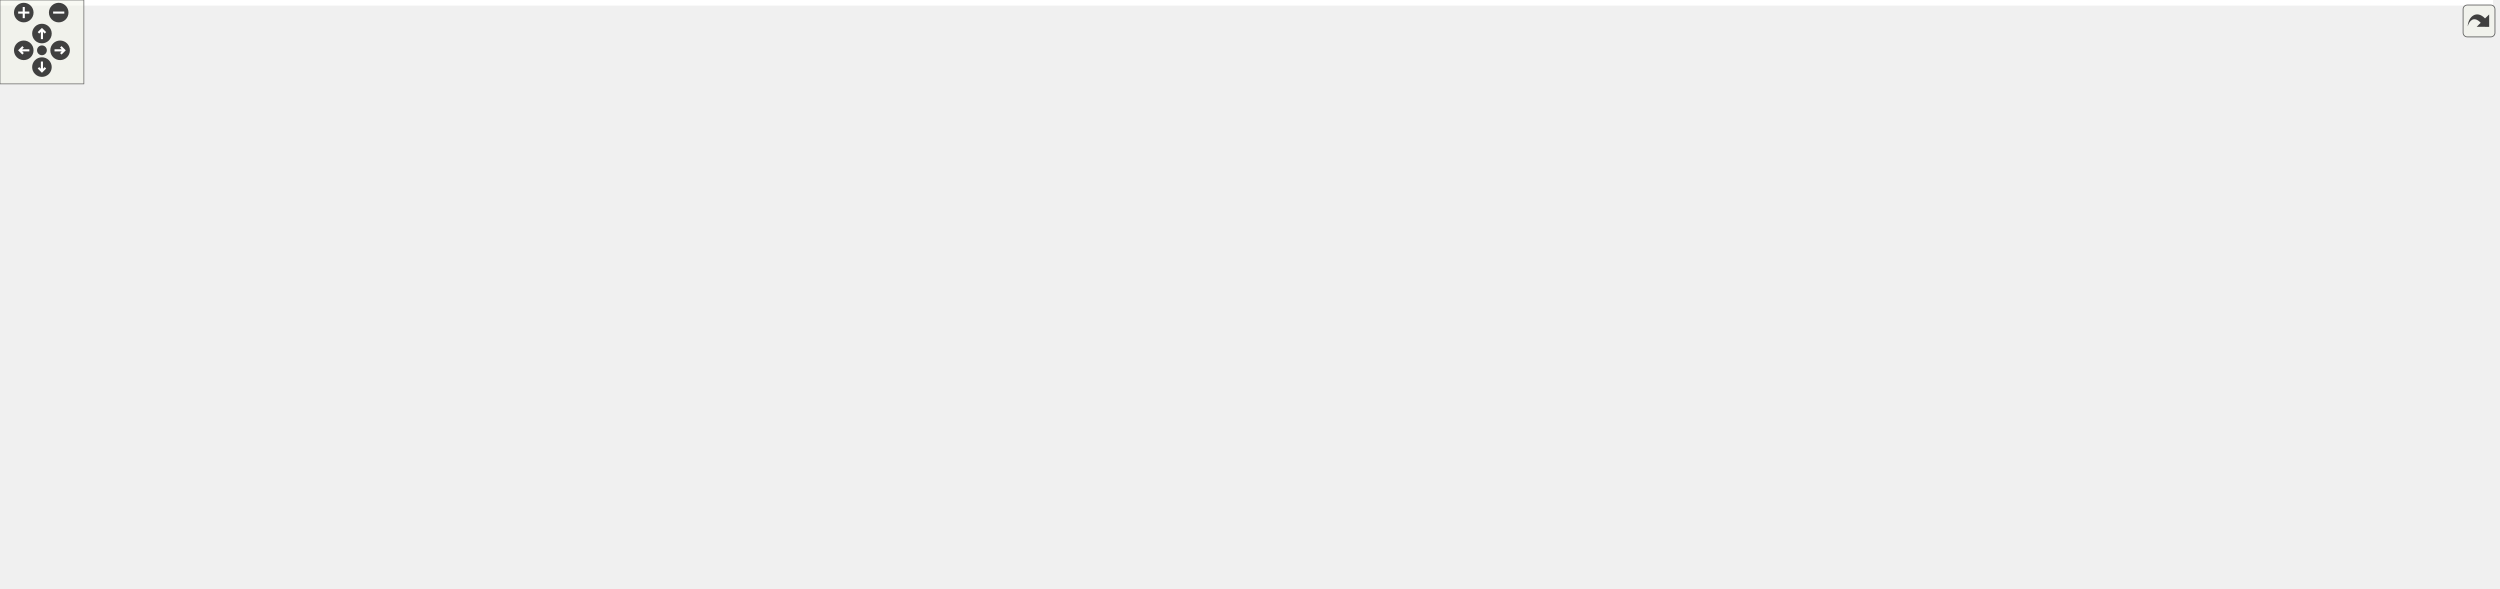
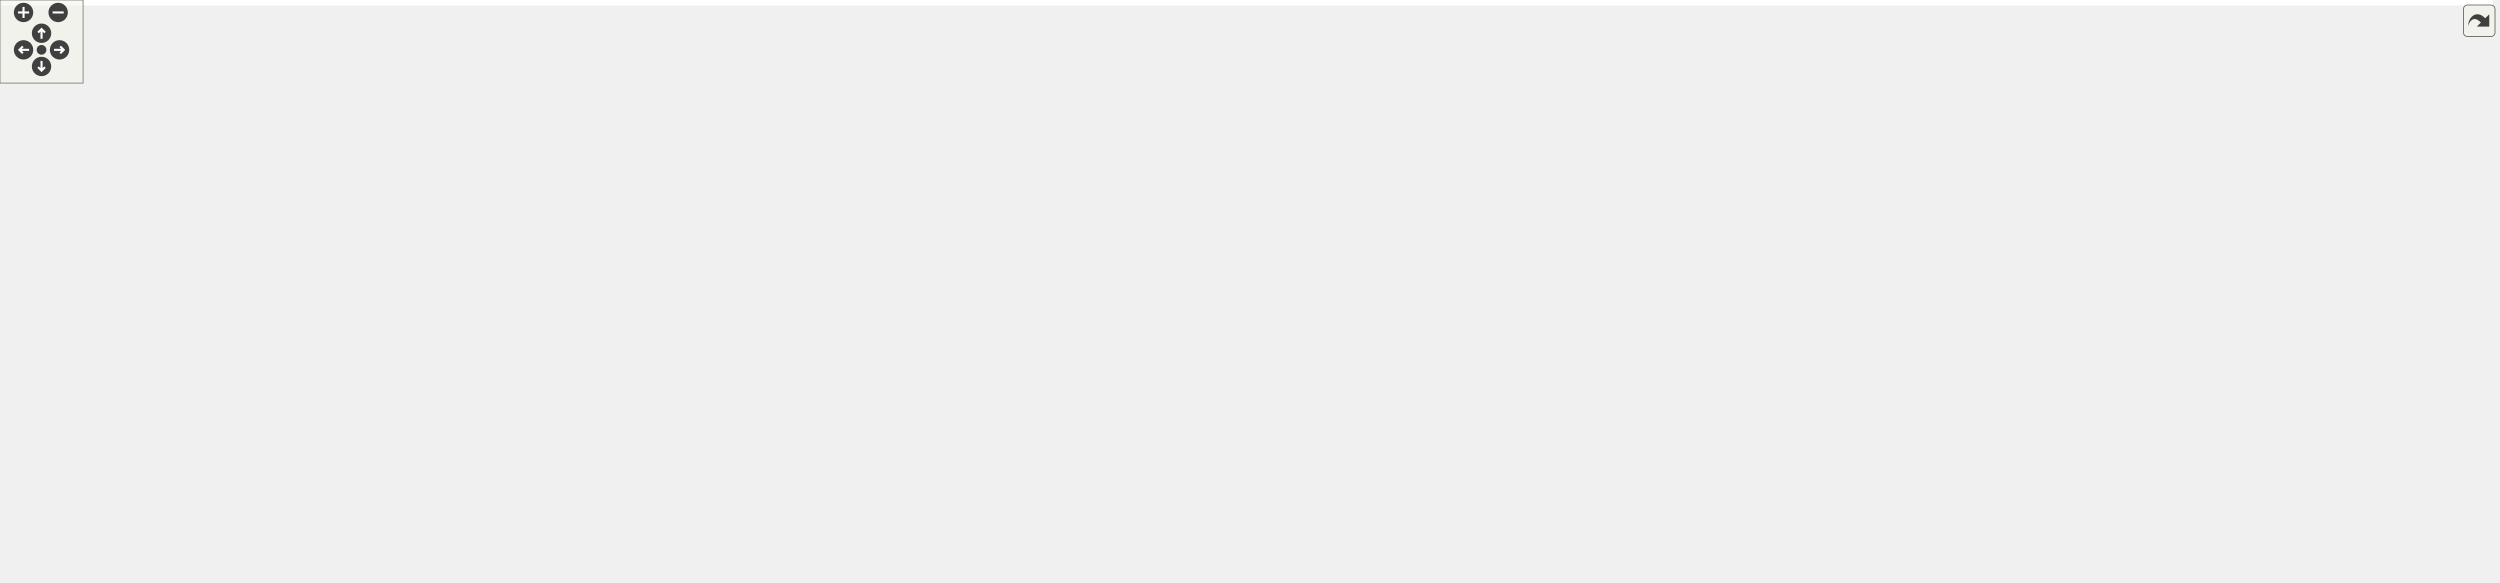
<svg xmlns="http://www.w3.org/2000/svg" xmlns:xlink="http://www.w3.org/1999/xlink" id="main" version="1.1" xml:space="preserve">
  <style type="text/css">
.edge:hover path { stroke: red; }
.edge:hover polygon { stroke: red; fill: red; }
</style>
  <defs>
    <circle id="rim" cx="0" cy="0" r="7" />
    <circle id="rim2" cx="0" cy="0" r="3.5" />
    <g id="zoomPlus">
      <use xlink:href="#rim" fill="#404040">
        <set attributeName="fill" to="#808080" begin="zoomplus.mouseover" end="zoomplus.mouseout" />
      </use>
      <path d="M-4,0h8M0,-4v8" fill="none" stroke="white" stroke-width="1.5" pointer-events="none" />
    </g>
    <g id="zoomMin">
      <use xlink:href="#rim" fill="#404040">
        <set attributeName="fill" to="#808080" begin="zoomminus.mouseover" end="zoomminus.mouseout" />
      </use>
      <path d="M-4,0h8" fill="none" stroke="white" stroke-width="1.5" pointer-events="none" />
    </g>
    <g id="dirArrow">
      <path fill="none" stroke="white" stroke-width="1.5" d="M0,-3.0v7 M-2.5,-0.5L0,-3.0L2.5,-0.5" />
    </g>
    <g id="resetDef">
      <use xlink:href="#rim2" fill="#404040">
        <set attributeName="fill" to="#808080" begin="reset.mouseover" end="reset.mouseout" />
      </use>
    </g>
  </defs>
  <svg id="graph" class="graph">
    <g id="viewport">
-       <polygon fill="white" stroke="transparent" points="-4,4 -4,-360 1783.5,-360 1783.5,4 -4,4" />
+       <polygon fill="white" stroke="transparent" points="-4,4 -4,-360 1800.5,-360 1800.5,4 -4,4" />
      <g id="node1" class="node">
        <g id="a_node1">
          <a xlink:title="This file declares the class EventIDs that contains unique IDs for many events wxMaxima needs.">
-             <polygon fill="#bfbfbf" stroke="black" points="848,-336.5 848,-355.5 934,-355.5 934,-336.5 848,-336.5" />
-             <text text-anchor="middle" x="891" y="-343.5" font-family="Helvetica,sans-Serif" font-size="10.00">src/EventIDs.h</text>
+             <polygon fill="#bfbfbf" stroke="black" points="700,-336.5 700,-355.5 786,-355.5 786,-336.5 700,-336.5" />
+             <text text-anchor="middle" x="743" y="-343.5" font-family="Helvetica,sans-Serif" font-size="10.00">src/EventIDs.h</text>
          </a>
        </g>
      </g>
      <g id="node2" class="node">
        <g id="a_node2">
          <a xlink:href="EventIDs_8cpp.html" target="_top" xlink:title="This file defines the class EventIDs that contains unique IDs for many events wxMaxima needs.">
            <polygon fill="white" stroke="black" points="0,-280.5 0,-299.5 98,-299.5 98,-280.5 0,-280.5" />
            <text text-anchor="middle" x="49" y="-287.5" font-family="Helvetica,sans-Serif" font-size="10.00">src/EventIDs.cpp</text>
          </a>
        </g>
      </g>
      <g id="edge1" class="edge">
-         <path fill="none" stroke="midnightblue" d="M837.75,-343.72C710.9,-340.28 380.96,-329.05 107,-300 104.06,-299.69 101.04,-299.33 98,-298.94" />
-         <polygon fill="midnightblue" stroke="midnightblue" points="837.87,-347.22 847.96,-343.99 838.06,-340.22 837.87,-347.22" />
+         <path fill="none" stroke="midnightblue" d="M689.57,-342.73C580.05,-337.73 322.25,-324.27 107,-300 104.06,-299.67 101.05,-299.3 98.01,-298.9" />
+         <polygon fill="midnightblue" stroke="midnightblue" points="689.55,-346.23 699.7,-343.18 689.87,-339.24 689.55,-346.23" />
      </g>
      <g id="node3" class="node">
        <g id="a_node3">
          <a xlink:href="DrawSidebar_8h.html" target="_top" xlink:title="This file declares the class StatSidebar, that provides some statistics buttons.">
-             <polygon fill="white" stroke="black" points="991.5,-280.5 991.5,-299.5 1140.5,-299.5 1140.5,-280.5 991.5,-280.5" />
-             <text text-anchor="middle" x="1066" y="-287.5" font-family="Helvetica,sans-Serif" font-size="10.00">src/sidebars/DrawSidebar.h</text>
+             <polygon fill="white" stroke="black" points="327.5,-280.5 327.5,-299.5 476.5,-299.5 476.5,-280.5 327.5,-280.5" />
+             <text text-anchor="middle" x="402" y="-287.5" font-family="Helvetica,sans-Serif" font-size="10.00">src/sidebars/DrawSidebar.h</text>
          </a>
        </g>
      </g>
      <g id="edge2" class="edge">
-         <path fill="none" stroke="midnightblue" d="M928.47,-333.44C961.47,-323.26 1008.76,-308.66 1038.4,-299.52" />
-         <polygon fill="midnightblue" stroke="midnightblue" points="927.25,-330.15 918.73,-336.44 929.32,-336.84 927.25,-330.15" />
+         <path fill="none" stroke="midnightblue" d="M689.57,-336.54C625.77,-326.44 519.71,-309.64 455.77,-299.51" />
+         <polygon fill="midnightblue" stroke="midnightblue" points="689.39,-340.05 699.81,-338.16 690.48,-333.14 689.39,-340.05" />
      </g>
      <g id="node5" class="node">
        <g id="a_node5">
          <a xlink:href="wxMaximaFrame_8h.html" target="_top" xlink:title="This file declares the class wxMaximaFrame.">
-             <polygon fill="white" stroke="black" points="893,-168.5 893,-187.5 1021,-187.5 1021,-168.5 893,-168.5" />
-             <text text-anchor="middle" x="957" y="-175.5" font-family="Helvetica,sans-Serif" font-size="10.00">src/wxMaximaFrame.h</text>
+             <polygon fill="white" stroke="black" points="409,-168.5 409,-187.5 537,-187.5 537,-168.5 409,-168.5" />
+             <text text-anchor="middle" x="473" y="-175.5" font-family="Helvetica,sans-Serif" font-size="10.00">src/wxMaximaFrame.h</text>
          </a>
        </g>
      </g>
      <g id="edge47" class="edge">
-         <path fill="none" stroke="midnightblue" d="M944.32,-343.23C1012,-339.78 1123.22,-329.63 1150,-300 1172.68,-274.91 1175.09,-250.45 1154,-224 1137.51,-203.32 1072.13,-191.39 1021.16,-185.08" />
-         <polygon fill="midnightblue" stroke="midnightblue" points="944.08,-339.74 934.26,-343.71 944.41,-346.73 944.08,-339.74" />
+         <path fill="none" stroke="midnightblue" d="M739.6,-326.31C733.68,-299.36 718.82,-249.97 686,-224 663.25,-206 591.2,-193.41 537.16,-186.21" />
+         <polygon fill="midnightblue" stroke="midnightblue" points="736.22,-327.24 741.62,-336.35 743.08,-325.86 736.22,-327.24" />
      </g>
      <g id="node16" class="node">
        <g id="a_node16">
+           <a xlink:href="GreekSidebar_8h.html" target="_top" xlink:title="This file declares the class wxMaximaFrame.">
+             <polygon fill="white" stroke="black" points="667,-168.5 667,-187.5 819,-187.5 819,-168.5 667,-168.5" />
+             <text text-anchor="middle" x="743" y="-175.5" font-family="Helvetica,sans-Serif" font-size="10.00">src/sidebars/GreekSidebar.h</text>
+           </a>
+         </g>
+       </g>
+       <g id="edge20" class="edge">
+         <path fill="none" stroke="midnightblue" d="M743,-325.93C743,-289.92 743,-213.23 743,-187.57" />
+         <polygon fill="midnightblue" stroke="midnightblue" points="739.5,-326.08 743,-336.08 746.5,-326.08 739.5,-326.08" />
+       </g>
+       <g id="node17" class="node">
+         <g id="a_node17">
          <a xlink:href="FormatSidebar_8h.html" target="_top" xlink:title="This file declares the class StatSidebar, that provides some statistics buttons.">
-             <polygon fill="white" stroke="black" points="282,-280.5 282,-299.5 440,-299.5 440,-280.5 282,-280.5" />
-             <text text-anchor="middle" x="361" y="-287.5" font-family="Helvetica,sans-Serif" font-size="10.00">src/sidebars/FormatSidebar.h</text>
-           </a>
-         </g>
-       </g>
-       <g id="edge20" class="edge">
-         <path fill="none" stroke="midnightblue" d="M837.76,-339.59C754.72,-331.14 589.33,-314.32 449,-300 446.1,-299.7 443.14,-299.4 440.15,-299.1" />
-         <polygon fill="midnightblue" stroke="midnightblue" points="837.41,-343.07 847.71,-340.6 838.12,-336.11 837.41,-343.07" />
-       </g>
-       <g id="node18" class="node">
-         <g id="a_node18">
-           <a xlink:href="GreekSidebar_8h.html" target="_top" xlink:title="This file declares the class wxMaximaFrame.">
-             <polygon fill="white" stroke="black" points="658,-168.5 658,-187.5 810,-187.5 810,-168.5 658,-168.5" />
-             <text text-anchor="middle" x="734" y="-175.5" font-family="Helvetica,sans-Serif" font-size="10.00">src/sidebars/GreekSidebar.h</text>
+             <polygon fill="white" stroke="black" points="771,-280.5 771,-299.5 929,-299.5 929,-280.5 771,-280.5" />
+             <text text-anchor="middle" x="850" y="-287.5" font-family="Helvetica,sans-Serif" font-size="10.00">src/sidebars/FormatSidebar.h</text>
          </a>
        </g>
      </g>
      <g id="edge23" class="edge">
-         <path fill="none" stroke="midnightblue" d="M837.44,-342.77C773.58,-338.85 672.48,-328.25 649,-300 615.85,-260.12 687.94,-207.84 719.82,-187.56" />
-         <polygon fill="midnightblue" stroke="midnightblue" points="837.56,-346.28 847.74,-343.36 837.96,-339.29 837.56,-346.28" />
+         <path fill="none" stroke="midnightblue" d="M769.3,-331.73C789.11,-321.73 815.71,-308.31 832.85,-299.65" />
+         <polygon fill="midnightblue" stroke="midnightblue" points="767.54,-328.69 760.19,-336.32 770.7,-334.94 767.54,-328.69" />
      </g>
      <g id="node19" class="node">
        <g id="a_node19">
          <a xlink:href="History_8cpp.html" target="_top" xlink:title="This file defines the class History.">
-             <polygon fill="white" stroke="black" points="658,-280.5 658,-299.5 790,-299.5 790,-280.5 658,-280.5" />
-             <text text-anchor="middle" x="724" y="-287.5" font-family="Helvetica,sans-Serif" font-size="10.00">src/sidebars/History.cpp</text>
+             <polygon fill="white" stroke="black" points="1275,-280.5 1275,-299.5 1407,-299.5 1407,-280.5 1275,-280.5" />
+             <text text-anchor="middle" x="1341" y="-287.5" font-family="Helvetica,sans-Serif" font-size="10.00">src/sidebars/History.cpp</text>
          </a>
        </g>
      </g>
      <g id="edge26" class="edge">
-         <path fill="none" stroke="midnightblue" d="M854.83,-333.3C823.36,-323.13 778.51,-308.62 750.34,-299.52" />
-         <polygon fill="midnightblue" stroke="midnightblue" points="853.95,-336.7 864.54,-336.44 856.1,-330.04 853.95,-336.7" />
+         <path fill="none" stroke="midnightblue" d="M796.27,-341.01C890.91,-333.79 1094.52,-317.66 1266,-300 1268.87,-299.7 1271.8,-299.39 1274.76,-299.07" />
+         <polygon fill="midnightblue" stroke="midnightblue" points="795.8,-337.54 786.1,-341.78 796.33,-344.52 795.8,-337.54" />
      </g>
      <g id="node20" class="node">
        <g id="a_node20">
          <a xlink:href="MathSidebar_8h.html" target="_top" xlink:title="This file declares the class wxMaximaFrame.">
-             <polygon fill="white" stroke="black" points="116,-280.5 116,-299.5 264,-299.5 264,-280.5 116,-280.5" />
-             <text text-anchor="middle" x="190" y="-287.5" font-family="Helvetica,sans-Serif" font-size="10.00">src/sidebars/MathSidebar.h</text>
+             <polygon fill="white" stroke="black" points="947,-280.5 947,-299.5 1095,-299.5 1095,-280.5 947,-280.5" />
+             <text text-anchor="middle" x="1021" y="-287.5" font-family="Helvetica,sans-Serif" font-size="10.00">src/sidebars/MathSidebar.h</text>
          </a>
        </g>
      </g>
      <g id="edge27" class="edge">
-         <path fill="none" stroke="midnightblue" d="M837.65,-341.75C730.53,-335.09 481.66,-318.9 273,-300 270.11,-299.74 267.17,-299.46 264.2,-299.18" />
-         <polygon fill="midnightblue" stroke="midnightblue" points="837.68,-345.26 847.88,-342.39 838.11,-338.27 837.68,-345.26" />
+         <path fill="none" stroke="midnightblue" d="M796.24,-334.66C848.67,-324.47 927.81,-309.1 976.85,-299.58" />
+         <polygon fill="midnightblue" stroke="midnightblue" points="795.28,-331.28 786.13,-336.62 796.62,-338.15 795.28,-331.28" />
      </g>
      <g id="node22" class="node">
        <g id="a_node22">
-           <a xlink:href="StatSidebar_8h.html" target="_top" xlink:title="This file declares the class StatSidebar, that provides some statistics buttons.">
-             <polygon fill="white" stroke="black" points="458.5,-280.5 458.5,-299.5 601.5,-299.5 601.5,-280.5 458.5,-280.5" />
-             <text text-anchor="middle" x="530" y="-287.5" font-family="Helvetica,sans-Serif" font-size="10.00">src/sidebars/StatSidebar.h</text>
+           <a xlink:href="SymbolsSidebar_8h.html" target="_top" xlink:title="This file declares the class wxMaximaFrame.">
+             <polygon fill="white" stroke="black" points="506.5,-280.5 506.5,-299.5 671.5,-299.5 671.5,-280.5 506.5,-280.5" />
+             <text text-anchor="middle" x="589" y="-287.5" font-family="Helvetica,sans-Serif" font-size="10.00">src/sidebars/SymbolsSidebar.h</text>
          </a>
        </g>
      </g>
      <g id="edge30" class="edge">
-         <path fill="none" stroke="midnightblue" d="M837.87,-337.05C770.75,-327.01 655.73,-309.81 586.89,-299.51" />
-         <polygon fill="midnightblue" stroke="midnightblue" points="837.41,-340.52 847.81,-338.54 838.44,-333.6 837.41,-340.52" />
+         <path fill="none" stroke="midnightblue" d="M708.89,-333.04C679.91,-322.88 639.04,-308.55 613.29,-299.52" />
+         <polygon fill="midnightblue" stroke="midnightblue" points="708,-336.44 718.6,-336.44 710.32,-329.83 708,-336.44" />
      </g>
      <g id="node24" class="node">
        <g id="a_node24">
-           <a xlink:href="SymbolsSidebar_8h.html" target="_top" xlink:title="This file declares the class wxMaximaFrame.">
-             <polygon fill="white" stroke="black" points="808.5,-280.5 808.5,-299.5 973.5,-299.5 973.5,-280.5 808.5,-280.5" />
-             <text text-anchor="middle" x="891" y="-287.5" font-family="Helvetica,sans-Serif" font-size="10.00">src/sidebars/SymbolsSidebar.h</text>
+           <a xlink:href="StatSidebar_8h.html" target="_top" xlink:title="This file declares the class StatSidebar, that provides some statistics buttons.">
+             <polygon fill="white" stroke="black" points="1113.5,-280.5 1113.5,-299.5 1256.5,-299.5 1256.5,-280.5 1113.5,-280.5" />
+             <text text-anchor="middle" x="1185" y="-287.5" font-family="Helvetica,sans-Serif" font-size="10.00">src/sidebars/StatSidebar.h</text>
          </a>
        </g>
      </g>
      <g id="edge33" class="edge">
-         <path fill="none" stroke="midnightblue" d="M891,-325.8C891,-316.91 891,-306.78 891,-299.75" />
-         <polygon fill="midnightblue" stroke="midnightblue" points="887.5,-326.08 891,-336.08 894.5,-326.08 887.5,-326.08" />
+         <path fill="none" stroke="midnightblue" d="M796.51,-338.46C876.4,-328.7 1026.9,-310.32 1115.3,-299.52" />
+         <polygon fill="midnightblue" stroke="midnightblue" points="795.69,-335.04 786.19,-339.72 796.54,-341.99 795.69,-335.04" />
      </g>
      <g id="node26" class="node">
        <g id="a_node26">
-           <a xlink:href="TableOfContents_8cpp.html" target="_top" xlink:title="This file defines the class Structure.">
-             <polygon fill="white" stroke="black" points="1196.5,-280.5 1196.5,-299.5 1375.5,-299.5 1375.5,-280.5 1196.5,-280.5" />
-             <text text-anchor="middle" x="1286" y="-287.5" font-family="Helvetica,sans-Serif" font-size="10.00">src/sidebars/TableOfContents.cpp</text>
+           <a xlink:href="UnicodeSidebar_8cpp.html" target="_top" xlink:title="This file defines the class UnicodeSidebar.">
+             <polygon fill="white" stroke="black" points="1425,-280.5 1425,-299.5 1599,-299.5 1599,-280.5 1425,-280.5" />
+             <text text-anchor="middle" x="1512" y="-287.5" font-family="Helvetica,sans-Serif" font-size="10.00">src/sidebars/UnicodeSidebar.cpp</text>
          </a>
        </g>
      </g>
      <g id="edge36" class="edge">
-         <path fill="none" stroke="midnightblue" d="M944.31,-337.71C1016.89,-327.79 1146.58,-310.06 1223.61,-299.53" />
-         <polygon fill="midnightblue" stroke="midnightblue" points="943.46,-334.3 934.02,-339.12 944.41,-341.23 943.46,-334.3" />
+         <path fill="none" stroke="midnightblue" d="M796.53,-341.91C910.53,-335.22 1185.65,-318.5 1416,-300 1418.92,-299.77 1421.89,-299.52 1424.89,-299.27" />
+         <polygon fill="midnightblue" stroke="midnightblue" points="796.11,-338.43 786.33,-342.5 796.52,-345.41 796.11,-338.43" />
      </g>
      <g id="node27" class="node">
        <g id="a_node27">
-           <a xlink:href="UnicodeSidebar_8cpp.html" target="_top" xlink:title="This file defines the class UnicodeSidebar.">
-             <polygon fill="white" stroke="black" points="1394,-280.5 1394,-299.5 1568,-299.5 1568,-280.5 1394,-280.5" />
-             <text text-anchor="middle" x="1481" y="-287.5" font-family="Helvetica,sans-Serif" font-size="10.00">src/sidebars/UnicodeSidebar.cpp</text>
+           <a xlink:href="TableOfContents_8cpp.html" target="_top" xlink:title="This file defines the class Structure.">
+             <polygon fill="white" stroke="black" points="1617.5,-280.5 1617.5,-299.5 1796.5,-299.5 1796.5,-280.5 1617.5,-280.5" />
+             <text text-anchor="middle" x="1707" y="-287.5" font-family="Helvetica,sans-Serif" font-size="10.00">src/sidebars/TableOfContents.cpp</text>
          </a>
        </g>
      </g>
      <g id="edge37" class="edge">
-         <path fill="none" stroke="midnightblue" d="M944.31,-340.19C1034.88,-332.01 1224.61,-314.82 1385,-300 1387.92,-299.73 1390.88,-299.46 1393.88,-299.18" />
-         <polygon fill="midnightblue" stroke="midnightblue" points="943.93,-336.71 934.29,-341.1 944.56,-343.68 943.93,-336.71" />
+         <path fill="none" stroke="midnightblue" d="M796.36,-342.94C932,-337.56 1301.01,-321.93 1608,-300 1611.1,-299.78 1614.25,-299.54 1617.43,-299.3" />
+         <polygon fill="midnightblue" stroke="midnightblue" points="796.09,-339.45 786.24,-343.34 796.37,-346.45 796.09,-339.45" />
      </g>
      <g id="node28" class="node">
        <g id="a_node28">
          <a xlink:href="VariablesPane_8h.html" target="_top" xlink:title="The file that contains the &quot;variables&quot; sidepane.">
-             <polygon fill="white" stroke="black" points="1624.5,-280.5 1624.5,-299.5 1779.5,-299.5 1779.5,-280.5 1624.5,-280.5" />
-             <text text-anchor="middle" x="1702" y="-287.5" font-family="Helvetica,sans-Serif" font-size="10.00">src/sidebars/VariablesPane.h</text>
+             <polygon fill="white" stroke="black" points="116.5,-280.5 116.5,-299.5 271.5,-299.5 271.5,-280.5 116.5,-280.5" />
+             <text text-anchor="middle" x="194" y="-287.5" font-family="Helvetica,sans-Serif" font-size="10.00">src/sidebars/VariablesPane.h</text>
          </a>
        </g>
      </g>
      <g id="edge38" class="edge">
-         <path fill="none" stroke="midnightblue" d="M944.74,-342.28C1064.35,-336.09 1361.61,-319.92 1610,-300 1614.64,-299.63 1619.41,-299.22 1624.22,-298.8" />
-         <polygon fill="midnightblue" stroke="midnightblue" points="944.2,-338.8 934.4,-342.81 944.56,-345.79 944.2,-338.8" />
+         <path fill="none" stroke="midnightblue" d="M689.72,-339.76C592.31,-330.18 385.1,-309.8 271.87,-298.66" />
+         <polygon fill="midnightblue" stroke="midnightblue" points="689.63,-343.27 699.92,-340.76 690.31,-336.3 689.63,-343.27" />
      </g>
      <g id="node29" class="node">
        <g id="a_node29">
          <a xlink:href="Worksheet_8h.html" target="_top" xlink:title="This file defines the class Worksheet.">
-             <polygon fill="white" stroke="black" points="1363.5,-224.5 1363.5,-243.5 1458.5,-243.5 1458.5,-224.5 1363.5,-224.5" />
-             <text text-anchor="middle" x="1411" y="-231.5" font-family="Helvetica,sans-Serif" font-size="10.00">src/Worksheet.h</text>
+             <polygon fill="white" stroke="black" points="133.5,-224.5 133.5,-243.5 228.5,-243.5 228.5,-224.5 133.5,-224.5" />
+             <text text-anchor="middle" x="181" y="-231.5" font-family="Helvetica,sans-Serif" font-size="10.00">src/Worksheet.h</text>
          </a>
        </g>
      </g>
      <g id="edge46" class="edge">
-         <path fill="none" stroke="midnightblue" d="M944.42,-345.59C1098.27,-346.72 1534.08,-345.83 1577,-300 1614.61,-259.85 1519.96,-244.12 1458.59,-238.25" />
-         <polygon fill="midnightblue" stroke="midnightblue" points="944.3,-342.09 934.27,-345.51 944.25,-349.09 944.3,-342.09" />
+         <path fill="none" stroke="midnightblue" d="M689.66,-345.74C607.87,-345.46 447.35,-339.3 318,-300 299.74,-294.45 297.14,-288.4 280,-280 252.87,-266.71 220.98,-252.45 200.88,-243.63" />
+         <polygon fill="midnightblue" stroke="midnightblue" points="689.71,-349.24 699.72,-345.74 689.72,-342.24 689.71,-349.24" />
      </g>
      <g id="node4" class="node">
        <g id="a_node4">
          <a xlink:href="DrawSidebar_8cpp.html" target="_top" xlink:title="This file defines the class StatSidebar.">
-             <polygon fill="white" stroke="black" points="985,-224.5 985,-243.5 1145,-243.5 1145,-224.5 985,-224.5" />
-             <text text-anchor="middle" x="1065" y="-231.5" font-family="Helvetica,sans-Serif" font-size="10.00">src/sidebars/DrawSidebar.cpp</text>
+             <polygon fill="white" stroke="black" points="285,-224.5 285,-243.5 445,-243.5 445,-224.5 285,-224.5" />
+             <text text-anchor="middle" x="365" y="-231.5" font-family="Helvetica,sans-Serif" font-size="10.00">src/sidebars/DrawSidebar.cpp</text>
          </a>
        </g>
      </g>
      <g id="edge3" class="edge">
-         <path fill="none" stroke="midnightblue" d="M1065.64,-269.8C1065.48,-260.91 1065.29,-250.78 1065.16,-243.75" />
-         <polygon fill="midnightblue" stroke="midnightblue" points="1062.15,-270.15 1065.83,-280.08 1069.15,-270.02 1062.15,-270.15" />
+         <path fill="none" stroke="midnightblue" d="M390.05,-271.57C383.69,-262.27 376.13,-251.25 371,-243.75" />
+         <polygon fill="midnightblue" stroke="midnightblue" points="387.35,-273.81 395.89,-280.08 393.13,-269.86 387.35,-273.81" />
      </g>
      <g id="edge4" class="edge">
-         <path fill="none" stroke="midnightblue" d="M1025.39,-276.92C1007.98,-269.86 988.75,-259.27 976,-244 962.13,-227.4 958.38,-201.08 957.37,-187.59" />
-         <polygon fill="midnightblue" stroke="midnightblue" points="1024.23,-280.22 1034.82,-280.48 1026.7,-273.67 1024.23,-280.22" />
+         <path fill="none" stroke="midnightblue" d="M337.23,-278.28C295.96,-268.59 254.05,-251.53 276,-224 292.49,-203.32 357.87,-191.39 408.84,-185.08" />
+         <polygon fill="midnightblue" stroke="midnightblue" points="336.58,-281.72 347.1,-280.47 338.1,-274.89 336.58,-281.72" />
      </g>
      <g id="node6" class="node">
        <g id="a_node6">
          <a xlink:href="AutocompletePopup_8cpp.html" target="_top" xlink:title="This file defines the class AutocompletePopup.">
-             <polygon fill="white" stroke="black" points="1095,-112.5 1095,-131.5 1247,-131.5 1247,-112.5 1095,-112.5" />
-             <text text-anchor="middle" x="1171" y="-119.5" font-family="Helvetica,sans-Serif" font-size="10.00">src/AutocompletePopup.cpp</text>
+             <polygon fill="white" stroke="black" points="289,-112.5 289,-131.5 441,-131.5 441,-112.5 289,-112.5" />
+             <text text-anchor="middle" x="365" y="-119.5" font-family="Helvetica,sans-Serif" font-size="10.00">src/AutocompletePopup.cpp</text>
          </a>
        </g>
      </g>
      <g id="edge5" class="edge">
-         <path fill="none" stroke="midnightblue" d="M1000.76,-165.96C1041.17,-155.76 1100.37,-140.82 1137.25,-131.52" />
-         <polygon fill="midnightblue" stroke="midnightblue" points="999.75,-162.6 990.91,-168.44 1001.46,-169.39 999.75,-162.6" />
+         <path fill="none" stroke="midnightblue" d="M446.45,-163.73C426.45,-153.73 399.61,-140.31 382.31,-131.65" />
+         <polygon fill="midnightblue" stroke="midnightblue" points="445.14,-166.98 455.65,-168.32 448.27,-160.72 445.14,-166.98" />
      </g>
      <g id="node7" class="node">
        <g id="a_node7">
          <a xlink:href="EditorCell_8cpp.html" target="_top" xlink:title="This file defines the class EditorCell.">
-             <polygon fill="white" stroke="black" points="848.5,-56.5 848.5,-75.5 975.5,-75.5 975.5,-56.5 848.5,-56.5" />
-             <text text-anchor="middle" x="912" y="-63.5" font-family="Helvetica,sans-Serif" font-size="10.00">src/cells/EditorCell.cpp</text>
+             <polygon fill="white" stroke="black" points="367.5,-56.5 367.5,-75.5 494.5,-75.5 494.5,-56.5 367.5,-56.5" />
+             <text text-anchor="middle" x="431" y="-63.5" font-family="Helvetica,sans-Serif" font-size="10.00">src/cells/EditorCell.cpp</text>
          </a>
        </g>
      </g>
      <g id="edge6" class="edge">
-         <path fill="none" stroke="midnightblue" d="M948.8,-159.11C945.1,-150.9 940.73,-141 937,-132 928.76,-112.12 919.89,-88.46 915.25,-75.89" />
-         <polygon fill="midnightblue" stroke="midnightblue" points="945.71,-160.77 953.03,-168.43 952.08,-157.88 945.71,-160.77" />
+         <path fill="none" stroke="midnightblue" d="M466.75,-158.42C462.28,-145.36 456.02,-127.52 450,-112 445.03,-99.19 438.74,-84.57 434.8,-75.56" />
+         <polygon fill="midnightblue" stroke="midnightblue" points="463.51,-159.76 470.04,-168.11 470.14,-157.51 463.51,-159.76" />
      </g>
      <g id="node8" class="node">
        <g id="a_node8">
          <a xlink:href="main_8h.html" target="_top" xlink:title="This file declares the class wxMaxima that contains most of the program's logic.">
-             <polygon fill="white" stroke="black" points="994,-56.5 994,-75.5 1062,-75.5 1062,-56.5 994,-56.5" />
-             <text text-anchor="middle" x="1028" y="-63.5" font-family="Helvetica,sans-Serif" font-size="10.00">src/main.h</text>
+             <polygon fill="white" stroke="black" points="589,-56.5 589,-75.5 657,-75.5 657,-56.5 589,-56.5" />
+             <text text-anchor="middle" x="623" y="-63.5" font-family="Helvetica,sans-Serif" font-size="10.00">src/main.h</text>
          </a>
        </g>
      </g>
      <g id="edge7" class="edge">
-         <path fill="none" stroke="midnightblue" d="M957.69,-158.14C958.96,-144.44 962.32,-125.93 971,-112 981,-95.95 998.85,-83.26 1011.92,-75.5" />
-         <polygon fill="midnightblue" stroke="midnightblue" points="954.19,-158.11 957.05,-168.32 961.17,-158.56 954.19,-158.11" />
+         <path fill="none" stroke="midnightblue" d="M544.29,-165.68C565.94,-159.07 588.16,-148.59 604,-132 618.94,-116.35 622.22,-89.62 622.88,-75.82" />
+         <polygon fill="midnightblue" stroke="midnightblue" points="543.08,-162.38 534.4,-168.46 544.98,-169.12 543.08,-162.38" />
      </g>
      <g id="node12" class="node">
        <g id="a_node12">
          <a xlink:href="GreekSidebar_8cpp.html" target="_top" xlink:title="This file defines the class GreekSidebar.">
-             <polygon fill="white" stroke="black" points="720,-112.5 720,-131.5 884,-131.5 884,-112.5 720,-112.5" />
-             <text text-anchor="middle" x="802" y="-119.5" font-family="Helvetica,sans-Serif" font-size="10.00">src/sidebars/GreekSidebar.cpp</text>
+             <polygon fill="white" stroke="black" points="656,-112.5 656,-131.5 820,-131.5 820,-112.5 656,-112.5" />
+             <text text-anchor="middle" x="738" y="-119.5" font-family="Helvetica,sans-Serif" font-size="10.00">src/sidebars/GreekSidebar.cpp</text>
          </a>
        </g>
      </g>
      <g id="edge11" class="edge">
-         <path fill="none" stroke="midnightblue" d="M922.67,-165.04C893.5,-154.88 852.36,-140.55 826.45,-131.52" />
-         <polygon fill="midnightblue" stroke="midnightblue" points="921.84,-168.46 932.44,-168.44 924.15,-161.85 921.84,-168.46" />
+         <path fill="none" stroke="midnightblue" d="M524.97,-166.41C575.05,-156.2 649.86,-140.96 696.21,-131.52" />
+         <polygon fill="midnightblue" stroke="midnightblue" points="524.09,-163.02 514.99,-168.44 525.49,-169.88 524.09,-163.02" />
      </g>
      <g id="node13" class="node">
        <g id="a_node13">
          <a xlink:href="wxMaxima_8h.html" target="_top" xlink:title="This file declares the class wxMaxima that contains most of the program's logic.">
-             <polygon fill="white" stroke="black" points="979.5,-112.5 979.5,-131.5 1076.5,-131.5 1076.5,-112.5 979.5,-112.5" />
-             <text text-anchor="middle" x="1028" y="-119.5" font-family="Helvetica,sans-Serif" font-size="10.00">src/wxMaxima.h</text>
+             <polygon fill="white" stroke="black" points="497.5,-112.5 497.5,-131.5 594.5,-131.5 594.5,-112.5 497.5,-112.5" />
+             <text text-anchor="middle" x="546" y="-119.5" font-family="Helvetica,sans-Serif" font-size="10.00">src/wxMaxima.h</text>
          </a>
        </g>
      </g>
      <g id="edge12" class="edge">
-         <path fill="none" stroke="midnightblue" d="M976.59,-162.1C989.37,-152.38 1005.61,-140.03 1016.39,-131.83" />
-         <polygon fill="midnightblue" stroke="midnightblue" points="974.25,-159.48 968.41,-168.32 978.49,-165.06 974.25,-159.48" />
+         <path fill="none" stroke="midnightblue" d="M493.14,-162.1C506.28,-152.38 522.98,-140.03 534.06,-131.83" />
+         <polygon fill="midnightblue" stroke="midnightblue" points="490.69,-159.56 484.73,-168.32 494.85,-165.19 490.69,-159.56" />
      </g>
      <g id="node14" class="node">
        <g id="a_node14">
          <a xlink:href="Worksheet_8cpp.html" target="_top" xlink:title="This file defines the class Worksheet.">
-             <polygon fill="white" stroke="black" points="1156,-56.5 1156,-75.5 1262,-75.5 1262,-56.5 1156,-56.5" />
-             <text text-anchor="middle" x="1209" y="-63.5" font-family="Helvetica,sans-Serif" font-size="10.00">src/Worksheet.cpp</text>
+             <polygon fill="white" stroke="black" points="243,-56.5 243,-75.5 349,-75.5 349,-56.5 243,-56.5" />
+             <text text-anchor="middle" x="296" y="-63.5" font-family="Helvetica,sans-Serif" font-size="10.00">src/Worksheet.cpp</text>
          </a>
        </g>
      </g>
      <g id="edge18" class="edge">
-         <path fill="none" stroke="midnightblue" d="M1031.62,-176.46C1110.57,-174.12 1227.61,-164.98 1256,-132 1272.44,-112.9 1242.14,-88.31 1222.97,-75.55" />
-         <polygon fill="midnightblue" stroke="midnightblue" points="1031.13,-172.97 1021.23,-176.74 1031.32,-179.97 1031.13,-172.97" />
+         <path fill="none" stroke="midnightblue" d="M398.81,-169.21C350.95,-162.48 294.93,-150.81 280,-132 266.71,-115.25 280.79,-89 289.76,-75.56" />
+         <polygon fill="midnightblue" stroke="midnightblue" points="398.51,-172.7 408.89,-170.57 399.45,-165.77 398.51,-172.7" />
      </g>
      <g id="node15" class="node">
        <g id="a_node15">
          <a xlink:href="wxMaximaFrame_8cpp.html" target="_top" xlink:title="This file defines the class wxMaximaFrame.">
-             <polygon fill="white" stroke="black" points="560.5,-112.5 560.5,-131.5 699.5,-131.5 699.5,-112.5 560.5,-112.5" />
-             <text text-anchor="middle" x="630" y="-119.5" font-family="Helvetica,sans-Serif" font-size="10.00">src/wxMaximaFrame.cpp</text>
+             <polygon fill="white" stroke="black" points="897.5,-112.5 897.5,-131.5 1036.5,-131.5 1036.5,-112.5 897.5,-112.5" />
+             <text text-anchor="middle" x="967" y="-119.5" font-family="Helvetica,sans-Serif" font-size="10.00">src/wxMaximaFrame.cpp</text>
          </a>
        </g>
      </g>
      <g id="edge19" class="edge">
-         <path fill="none" stroke="midnightblue" d="M895.18,-166.79C833.39,-156.59 739.47,-141.08 681.57,-131.52" />
-         <polygon fill="midnightblue" stroke="midnightblue" points="894.75,-170.27 905.19,-168.44 895.89,-163.36 894.75,-170.27" />
+         <path fill="none" stroke="midnightblue" d="M547.16,-168.89C641.98,-158.53 804.93,-140.72 897.47,-130.6" />
+         <polygon fill="midnightblue" stroke="midnightblue" points="546.64,-165.43 537.08,-170 547.4,-172.39 546.64,-165.43" />
      </g>
      <g id="node9" class="node">
        <g id="a_node9">
          <a xlink:href="main_8cpp.html" target="_top" xlink:title="The file that defines the starting point of the program.">
-             <polygon fill="white" stroke="black" points="1050.5,-0.5 1050.5,-19.5 1129.5,-19.5 1129.5,-0.5 1050.5,-0.5" />
-             <text text-anchor="middle" x="1090" y="-7.5" font-family="Helvetica,sans-Serif" font-size="10.00">src/main.cpp</text>
+             <polygon fill="white" stroke="black" points="409.5,-0.5 409.5,-19.5 488.5,-19.5 488.5,-0.5 409.5,-0.5" />
+             <text text-anchor="middle" x="449" y="-7.5" font-family="Helvetica,sans-Serif" font-size="10.00">src/main.cpp</text>
          </a>
        </g>
      </g>
      <g id="edge8" class="edge">
-         <path fill="none" stroke="midnightblue" d="M1045.75,-49.54C1056.81,-39.91 1070.63,-27.87 1079.86,-19.83" />
-         <polygon fill="midnightblue" stroke="midnightblue" points="1043.2,-47.12 1037.96,-56.32 1047.8,-52.4 1043.2,-47.12" />
+         <path fill="none" stroke="midnightblue" d="M585.74,-53.44C552.93,-43.26 505.92,-28.66 476.44,-19.52" />
+         <polygon fill="midnightblue" stroke="midnightblue" points="584.84,-56.82 595.43,-56.44 586.92,-50.14 584.84,-56.82" />
      </g>
      <g id="node10" class="node">
        <g id="a_node10">
          <a xlink:href="MaximaManual_8cpp.html" target="_top" xlink:title="This file defines the class MaximaManual.">
-             <polygon fill="white" stroke="black" points="902,-0.5 902,-19.5 1032,-19.5 1032,-0.5 902,-0.5" />
-             <text text-anchor="middle" x="967" y="-7.5" font-family="Helvetica,sans-Serif" font-size="10.00">src/MaximaManual.cpp</text>
+             <polygon fill="white" stroke="black" points="633,-0.5 633,-19.5 763,-19.5 763,-0.5 633,-0.5" />
+             <text text-anchor="middle" x="698" y="-7.5" font-family="Helvetica,sans-Serif" font-size="10.00">src/MaximaManual.cpp</text>
          </a>
        </g>
      </g>
      <g id="edge9" class="edge">
-         <path fill="none" stroke="midnightblue" d="M1010.53,-49.54C999.66,-39.91 986.06,-27.87 976.98,-19.83" />
-         <polygon fill="midnightblue" stroke="midnightblue" points="1008.39,-52.32 1018.2,-56.32 1013.03,-47.07 1008.39,-52.32" />
+         <path fill="none" stroke="midnightblue" d="M643.31,-50.38C656.86,-40.62 674.24,-28.11 685.73,-19.83" />
+         <polygon fill="midnightblue" stroke="midnightblue" points="641.12,-47.64 635.05,-56.32 645.21,-53.32 641.12,-47.64" />
      </g>
      <g id="node11" class="node">
        <g id="a_node11">
          <a xlink:href="wxMaxima_8cpp.html" target="_top" xlink:title="This file defines the contents of the class wxMaxima that contains most of the program's logic.">
-             <polygon fill="white" stroke="black" points="1148,-0.5 1148,-19.5 1256,-19.5 1256,-0.5 1148,-0.5" />
-             <text text-anchor="middle" x="1202" y="-7.5" font-family="Helvetica,sans-Serif" font-size="10.00">src/wxMaxima.cpp</text>
+             <polygon fill="white" stroke="black" points="507,-0.5 507,-19.5 615,-19.5 615,-0.5 507,-0.5" />
+             <text text-anchor="middle" x="561" y="-7.5" font-family="Helvetica,sans-Serif" font-size="10.00">src/wxMaxima.cpp</text>
          </a>
        </g>
      </g>
      <g id="edge10" class="edge">
-         <path fill="none" stroke="midnightblue" d="M1065.26,-53.44C1098.07,-43.26 1145.08,-28.66 1174.56,-19.52" />
-         <polygon fill="midnightblue" stroke="midnightblue" points="1064.08,-50.14 1055.57,-56.44 1066.16,-56.82 1064.08,-50.14" />
+         <path fill="none" stroke="midnightblue" d="M605.25,-49.54C594.19,-39.91 580.37,-27.87 571.14,-19.83" />
+         <polygon fill="midnightblue" stroke="midnightblue" points="603.2,-52.4 613.04,-56.32 607.8,-47.12 603.2,-52.4" />
      </g>
      <g id="edge13" class="edge">
-         <path fill="none" stroke="midnightblue" d="M1000.28,-108.1C978.61,-98.01 949.1,-84.27 930.29,-75.52" />
-         <polygon fill="midnightblue" stroke="midnightblue" points="999.08,-111.4 1009.62,-112.44 1002.03,-105.05 999.08,-111.4" />
+         <path fill="none" stroke="midnightblue" d="M518.52,-108.1C497.03,-98.01 467.78,-84.27 449.14,-75.52" />
+         <polygon fill="midnightblue" stroke="midnightblue" points="517.24,-111.36 527.78,-112.44 520.21,-105.02 517.24,-111.36" />
      </g>
      <g id="edge14" class="edge">
-         <path fill="none" stroke="midnightblue" d="M1028,-101.8C1028,-92.91 1028,-82.78 1028,-75.75" />
-         <polygon fill="midnightblue" stroke="midnightblue" points="1024.5,-102.08 1028,-112.08 1031.5,-102.08 1024.5,-102.08" />
+         <path fill="none" stroke="midnightblue" d="M566.9,-106.34C580.91,-96.52 598.88,-83.91 610.66,-75.65" />
+         <polygon fill="midnightblue" stroke="midnightblue" points="564.55,-103.72 558.37,-112.32 568.57,-109.45 564.55,-103.72" />
      </g>
      <g id="edge15" class="edge">
-         <path fill="none" stroke="midnightblue" d="M1046.41,-105.54C1054.96,-97.51 1064.61,-87.06 1071,-76 1081.7,-57.47 1086.79,-32.43 1088.84,-19.51" />
-         <polygon fill="midnightblue" stroke="midnightblue" points="1043.81,-103.17 1038.7,-112.45 1048.48,-108.38 1043.81,-103.17" />
+         <path fill="none" stroke="midnightblue" d="M536.71,-103.54C528.97,-89.83 517.11,-70.67 504,-56 491.17,-41.65 473.56,-28.08 461.75,-19.67" />
+         <polygon fill="midnightblue" stroke="midnightblue" points="533.71,-105.33 541.59,-112.42 539.84,-101.97 533.71,-105.33" />
      </g>
      <g id="edge17" class="edge">
-         <path fill="none" stroke="midnightblue" d="M1050.13,-107.01C1086.66,-83.92 1158.48,-38.51 1188.41,-19.59" />
-         <polygon fill="midnightblue" stroke="midnightblue" points="1048.24,-104.07 1041.65,-112.37 1051.98,-109.98 1048.24,-104.07" />
+         <path fill="none" stroke="midnightblue" d="M548.54,-102.35C551.83,-78.25 557.41,-37.31 559.83,-19.59" />
+         <polygon fill="midnightblue" stroke="midnightblue" points="545.06,-101.99 547.18,-112.37 552,-102.93 545.06,-101.99" />
      </g>
      <g id="edge16" class="edge">
-         <path fill="none" stroke="midnightblue" d="M1066.32,-109.57C1100.46,-99.38 1149.66,-84.7 1180.45,-75.52" />
-         <polygon fill="midnightblue" stroke="midnightblue" points="1065.26,-106.23 1056.68,-112.44 1067.26,-112.94 1065.26,-106.23" />
+         <path fill="none" stroke="midnightblue" d="M496.38,-110.28C449.13,-100.08 378.96,-84.92 335.43,-75.52" />
+         <polygon fill="midnightblue" stroke="midnightblue" points="495.87,-113.75 506.39,-112.44 497.35,-106.91 495.87,-113.75" />
+       </g>
+       <g id="edge21" class="edge">
+         <path fill="none" stroke="midnightblue" d="M741.25,-158.1C740.42,-149.14 739.47,-138.86 738.81,-131.75" />
+         <polygon fill="midnightblue" stroke="midnightblue" points="737.77,-158.45 742.17,-168.08 744.74,-157.8 737.77,-158.45" />
      </g>
      <g id="edge22" class="edge">
-         <path fill="none" stroke="midnightblue" d="M307.95,-277.91C270.78,-267.64 231.02,-250 251,-224 288.45,-175.27 461.5,-145.05 560.32,-131.46" />
-         <polygon fill="midnightblue" stroke="midnightblue" points="307.25,-281.35 317.81,-280.49 309.02,-274.57 307.25,-281.35" />
-       </g>
-       <g id="node17" class="node">
-         <g id="a_node17">
+         <path fill="none" stroke="midnightblue" d="M788.26,-166.09C830.58,-155.89 892.91,-140.86 931.67,-131.52" />
+         <polygon fill="midnightblue" stroke="midnightblue" points="787.39,-162.7 778.49,-168.44 789.04,-169.5 787.39,-162.7" />
+       </g>
+       <g id="edge25" class="edge">
+         <path fill="none" stroke="midnightblue" d="M900.44,-276.95C918.4,-270.17 937.11,-259.77 949,-244 975.08,-209.4 971.02,-153.11 968.3,-131.67" />
+         <polygon fill="midnightblue" stroke="midnightblue" points="898.89,-273.78 890.58,-280.36 901.17,-280.4 898.89,-273.78" />
+       </g>
+       <g id="node18" class="node">
+         <g id="a_node18">
          <a xlink:href="FormatSidebar_8cpp.html" target="_top" xlink:title="This file defines the class FormatSidebar.">
-             <polygon fill="white" stroke="black" points="260.5,-224.5 260.5,-243.5 429.5,-243.5 429.5,-224.5 260.5,-224.5" />
-             <text text-anchor="middle" x="345" y="-231.5" font-family="Helvetica,sans-Serif" font-size="10.00">src/sidebars/FormatSidebar.cpp</text>
-           </a>
-         </g>
-       </g>
-       <g id="edge21" class="edge">
-         <path fill="none" stroke="midnightblue" d="M355.49,-270.4C352.81,-261.36 349.72,-250.94 347.59,-243.75" />
-         <polygon fill="midnightblue" stroke="midnightblue" points="352.16,-271.49 358.36,-280.08 358.87,-269.5 352.16,-271.49" />
+             <polygon fill="white" stroke="black" points="770.5,-224.5 770.5,-243.5 939.5,-243.5 939.5,-224.5 770.5,-224.5" />
+             <text text-anchor="middle" x="855" y="-231.5" font-family="Helvetica,sans-Serif" font-size="10.00">src/sidebars/FormatSidebar.cpp</text>
+           </a>
+         </g>
      </g>
      <g id="edge24" class="edge">
-         <path fill="none" stroke="midnightblue" d="M752.76,-162.1C765,-152.38 780.56,-140.03 790.88,-131.83" />
-         <polygon fill="midnightblue" stroke="midnightblue" points="750.58,-159.36 744.93,-168.32 754.93,-164.85 750.58,-159.36" />
-       </g>
-       <g id="edge25" class="edge">
-         <path fill="none" stroke="midnightblue" d="M708.17,-163.59C688.94,-153.61 663.26,-140.27 646.67,-131.65" />
-         <polygon fill="midnightblue" stroke="midnightblue" points="706.8,-166.82 717.29,-168.32 710.03,-160.61 706.8,-166.82" />
+         <path fill="none" stroke="midnightblue" d="M851.75,-270.1C852.58,-261.14 853.53,-250.86 854.19,-243.75" />
+         <polygon fill="midnightblue" stroke="midnightblue" points="848.26,-269.8 850.83,-280.08 855.23,-270.45 848.26,-269.8" />
      </g>
      <g id="edge29" class="edge">
-         <path fill="none" stroke="midnightblue" d="M200.33,-271.86C218.13,-244.16 257.46,-190.41 307,-168 350.91,-148.14 479.27,-134.79 560.34,-128.08" />
-         <polygon fill="midnightblue" stroke="midnightblue" points="197.28,-270.14 194.96,-280.48 203.22,-273.84 197.28,-270.14" />
+         <path fill="none" stroke="midnightblue" d="M1014.95,-270.39C1003.3,-234.59 978.17,-157.34 969.79,-131.57" />
+         <polygon fill="midnightblue" stroke="midnightblue" points="1011.67,-271.65 1018.1,-280.08 1018.33,-269.48 1011.67,-271.65" />
      </g>
      <g id="node21" class="node">
        <g id="a_node21">
          <a xlink:href="MathSidebar_8cpp.html" target="_top" xlink:title="This file defines the class SymbolsSidebar.">
-             <polygon fill="white" stroke="black" points="8.5,-224.5 8.5,-243.5 167.5,-243.5 167.5,-224.5 8.5,-224.5" />
-             <text text-anchor="middle" x="88" y="-231.5" font-family="Helvetica,sans-Serif" font-size="10.00">src/sidebars/MathSidebar.cpp</text>
+             <polygon fill="white" stroke="black" points="1032.5,-224.5 1032.5,-243.5 1191.5,-243.5 1191.5,-224.5 1032.5,-224.5" />
+             <text text-anchor="middle" x="1112" y="-231.5" font-family="Helvetica,sans-Serif" font-size="10.00">src/sidebars/MathSidebar.cpp</text>
          </a>
        </g>
      </g>
      <g id="edge28" class="edge">
-         <path fill="none" stroke="midnightblue" d="M164.67,-275.59C145.81,-265.61 120.62,-252.27 104.35,-243.65" />
-         <polygon fill="midnightblue" stroke="midnightblue" points="163.14,-278.74 173.61,-280.32 166.41,-272.55 163.14,-278.74" />
+         <path fill="none" stroke="midnightblue" d="M1044.29,-275.18C1061.04,-265.24 1083.1,-252.15 1097.42,-243.65" />
+         <polygon fill="midnightblue" stroke="midnightblue" points="1042.43,-272.21 1035.62,-280.32 1046.01,-278.23 1042.43,-272.21" />
      </g>
      <g id="edge32" class="edge">
-         <path fill="none" stroke="midnightblue" d="M568,-276.44C583.7,-269.35 600.62,-258.85 611,-244 635.84,-208.44 633.16,-152.72 631.04,-131.55" />
-         <polygon fill="midnightblue" stroke="midnightblue" points="566.33,-273.35 558.45,-280.43 569.03,-279.81 566.33,-273.35" />
+         <path fill="none" stroke="midnightblue" d="M544.1,-277.18C525.66,-270.26 505.51,-259.7 492,-244 477.89,-227.6 474.25,-201.2 473.32,-187.64" />
+         <polygon fill="midnightblue" stroke="midnightblue" points="542.95,-280.49 553.55,-280.48 545.26,-273.88 542.95,-280.49" />
      </g>
      <g id="node23" class="node">
        <g id="a_node23">
-           <a xlink:href="StatSidebar_8cpp.html" target="_top" xlink:title="This file defines the class StatSidebar.">
-             <polygon fill="white" stroke="black" points="448,-224.5 448,-243.5 602,-243.5 602,-224.5 448,-224.5" />
-             <text text-anchor="middle" x="525" y="-231.5" font-family="Helvetica,sans-Serif" font-size="10.00">src/sidebars/StatSidebar.cpp</text>
+           <a xlink:href="SymbolsSidebar_8cpp.html" target="_top" xlink:title="This file defines the class SymbolsSidebar.">
+             <polygon fill="white" stroke="black" points="501,-224.5 501,-243.5 677,-243.5 677,-224.5 501,-224.5" />
+             <text text-anchor="middle" x="589" y="-231.5" font-family="Helvetica,sans-Serif" font-size="10.00">src/sidebars/SymbolsSidebar.cpp</text>
          </a>
        </g>
      </g>
      <g id="edge31" class="edge">
-         <path fill="none" stroke="midnightblue" d="M528.25,-270.1C527.42,-261.14 526.47,-250.86 525.81,-243.75" />
-         <polygon fill="midnightblue" stroke="midnightblue" points="524.77,-270.45 529.17,-280.08 531.74,-269.8 524.77,-270.45" />
+         <path fill="none" stroke="midnightblue" d="M589,-269.8C589,-260.91 589,-250.78 589,-243.75" />
+         <polygon fill="midnightblue" stroke="midnightblue" points="585.5,-270.08 589,-280.08 592.5,-270.08 585.5,-270.08" />
      </g>
      <g id="edge35" class="edge">
-         <path fill="none" stroke="midnightblue" d="M806.78,-278.6C761.93,-269.53 720.42,-253.08 744,-224 762.51,-201.17 837.12,-189.47 892.85,-183.81" />
-         <polygon fill="midnightblue" stroke="midnightblue" points="806.2,-282.06 816.68,-280.48 807.51,-275.18 806.2,-282.06" />
+         <path fill="none" stroke="midnightblue" d="M1266.82,-279.5C1311.1,-272.49 1359.47,-261.15 1373,-244 1378.51,-237.02 1378.47,-231 1373,-224 1332.01,-171.57 1141.67,-142.45 1036.8,-130.13" />
+         <polygon fill="midnightblue" stroke="midnightblue" points="1266.22,-276.05 1256.86,-281.02 1267.27,-282.97 1266.22,-276.05" />
      </g>
      <g id="node25" class="node">
        <g id="a_node25">
-           <a xlink:href="SymbolsSidebar_8cpp.html" target="_top" xlink:title="This file defines the class SymbolsSidebar.">
-             <polygon fill="white" stroke="black" points="753,-224.5 753,-243.5 929,-243.5 929,-224.5 753,-224.5" />
-             <text text-anchor="middle" x="841" y="-231.5" font-family="Helvetica,sans-Serif" font-size="10.00">src/sidebars/SymbolsSidebar.cpp</text>
+           <a xlink:href="StatSidebar_8cpp.html" target="_top" xlink:title="This file defines the class StatSidebar.">
+             <polygon fill="white" stroke="black" points="1210,-224.5 1210,-243.5 1364,-243.5 1364,-224.5 1210,-224.5" />
+             <text text-anchor="middle" x="1287" y="-231.5" font-family="Helvetica,sans-Serif" font-size="10.00">src/sidebars/StatSidebar.cpp</text>
          </a>
        </g>
      </g>
      <g id="edge34" class="edge">
-         <path fill="none" stroke="midnightblue" d="M875.92,-272.72C867.11,-263.2 856.33,-251.56 849.1,-243.75" />
-         <polygon fill="midnightblue" stroke="midnightblue" points="873.38,-275.12 882.74,-280.08 878.52,-270.37 873.38,-275.12" />
+         <path fill="none" stroke="midnightblue" d="M1210.33,-275.59C1229.19,-265.61 1254.38,-252.27 1270.65,-243.65" />
+         <polygon fill="midnightblue" stroke="midnightblue" points="1208.59,-272.55 1201.39,-280.32 1211.86,-278.74 1208.59,-272.55" />
      </g>
      <g id="edge39" class="edge">
-         <path fill="none" stroke="midnightblue" d="M1645.96,-278.6C1590.96,-268.4 1508.1,-253.02 1456.89,-243.52" />
-         <polygon fill="midnightblue" stroke="midnightblue" points="1645.42,-282.06 1655.89,-280.44 1646.7,-275.18 1645.42,-282.06" />
+         <path fill="none" stroke="midnightblue" d="M189.45,-270.1C187.29,-261.14 184.82,-250.86 183.11,-243.75" />
+         <polygon fill="midnightblue" stroke="midnightblue" points="186.11,-271.18 191.85,-280.08 192.92,-269.54 186.11,-271.18" />
      </g>
      <g id="edge45" class="edge">
-         <path fill="none" stroke="midnightblue" d="M1353.27,-226.13C1268.2,-216.01 1109.69,-197.16 1021.11,-186.62" />
-         <polygon fill="midnightblue" stroke="midnightblue" points="1352.93,-229.62 1363.27,-227.32 1353.76,-222.67 1352.93,-229.62" />
+         <path fill="none" stroke="midnightblue" d="M237.23,-222.6C292.42,-212.4 375.56,-197.02 426.95,-187.52" />
+         <polygon fill="midnightblue" stroke="midnightblue" points="236.47,-219.18 227.27,-224.44 237.74,-226.07 236.47,-219.18" />
      </g>
      <g id="edge44" class="edge">
-         <path fill="none" stroke="midnightblue" d="M1394.44,-217.66C1368.83,-194.15 1317.77,-148.13 1272,-112 1255.12,-98.67 1234.73,-84.43 1221.81,-75.62" />
-         <polygon fill="midnightblue" stroke="midnightblue" points="1392.1,-220.26 1401.83,-224.47 1396.84,-215.12 1392.1,-220.26" />
+         <path fill="none" stroke="midnightblue" d="M185.54,-214.09C189.27,-200.63 195.35,-182.44 204,-168 227.27,-129.13 267.03,-92.04 285.72,-75.71" />
+         <polygon fill="midnightblue" stroke="midnightblue" points="182.06,-213.55 182.95,-224.1 188.84,-215.3 182.06,-213.55" />
      </g>
      <g id="node30" class="node">
        <g id="a_node30">
          <a xlink:href="ConfigDialogue_8h.html" target="_top" xlink:title="The configuration dialog.">
-             <polygon fill="white" stroke="black" points="1280.5,-56.5 1280.5,-75.5 1435.5,-75.5 1435.5,-56.5 1280.5,-56.5" />
-             <text text-anchor="middle" x="1358" y="-63.5" font-family="Helvetica,sans-Serif" font-size="10.00">src/dialogs/ConfigDialogue.h</text>
+             <polygon fill="white" stroke="black" points="69.5,-56.5 69.5,-75.5 224.5,-75.5 224.5,-56.5 69.5,-56.5" />
+             <text text-anchor="middle" x="147" y="-63.5" font-family="Helvetica,sans-Serif" font-size="10.00">src/dialogs/ConfigDialogue.h</text>
          </a>
        </g>
      </g>
      <g id="edge40" class="edge">
-         <path fill="none" stroke="midnightblue" d="M1396.1,-216.65C1389.55,-208.57 1382.36,-198.36 1378,-188 1361.32,-148.36 1358.51,-95.94 1358.07,-75.59" />
-         <polygon fill="midnightblue" stroke="midnightblue" points="1393.64,-219.15 1402.8,-224.47 1398.96,-214.6 1393.64,-219.15" />
+         <path fill="none" stroke="midnightblue" d="M176.79,-214.49C174.96,-206.37 172.83,-196.72 171,-188 162.14,-145.87 152.4,-95.31 148.62,-75.52" />
+         <polygon fill="midnightblue" stroke="midnightblue" points="173.4,-215.4 179.02,-224.39 180.23,-213.86 173.4,-215.4" />
      </g>
      <g id="node31" class="node">
        <g id="a_node31">
          <a xlink:href="Printout_8cpp.html" target="_top" xlink:title="This file defines the class MathPrintOut.">
-             <polygon fill="white" stroke="black" points="1386.5,-168.5 1386.5,-187.5 1541.5,-187.5 1541.5,-168.5 1386.5,-168.5" />
-             <text text-anchor="middle" x="1464" y="-175.5" font-family="Helvetica,sans-Serif" font-size="10.00">src/graphical_io/Printout.cpp</text>
+             <polygon fill="white" stroke="black" points="213.5,-168.5 213.5,-187.5 368.5,-187.5 368.5,-168.5 213.5,-168.5" />
+             <text text-anchor="middle" x="291" y="-175.5" font-family="Helvetica,sans-Serif" font-size="10.00">src/graphical_io/Printout.cpp</text>
          </a>
        </g>
      </g>
      <g id="edge43" class="edge">
-         <path fill="none" stroke="midnightblue" d="M1426.98,-216.72C1436.32,-207.2 1447.75,-195.56 1455.41,-187.75" />
-         <polygon fill="midnightblue" stroke="midnightblue" points="1424.26,-214.49 1419.75,-224.08 1429.25,-219.4 1424.26,-214.49" />
+         <path fill="none" stroke="midnightblue" d="M207.76,-219.86C228.16,-209.85 255.67,-196.35 273.37,-187.65" />
+         <polygon fill="midnightblue" stroke="midnightblue" points="206.11,-216.78 198.67,-224.32 209.19,-223.06 206.11,-216.78" />
      </g>
      <g id="edge41" class="edge">
-         <path fill="none" stroke="midnightblue" d="M1305.58,-54.44C1253.97,-44.04 1176.31,-28.39 1129.65,-18.99" />
-         <polygon fill="midnightblue" stroke="midnightblue" points="1305.04,-57.9 1315.53,-56.44 1306.42,-51.04 1305.04,-57.9" />
+         <path fill="none" stroke="midnightblue" d="M204.92,-54.64C264.84,-43.93 356.83,-27.48 409.09,-18.14" />
+         <polygon fill="midnightblue" stroke="midnightblue" points="204.08,-51.24 194.85,-56.44 205.31,-58.13 204.08,-51.24" />
      </g>
      <g id="edge42" class="edge">
-         <path fill="none" stroke="midnightblue" d="M1323.83,-53.17C1294.46,-43 1252.8,-28.59 1226.6,-19.52" />
-         <polygon fill="midnightblue" stroke="midnightblue" points="1322.69,-56.48 1333.28,-56.44 1324.98,-49.86 1322.69,-56.48" />
+         <path fill="none" stroke="midnightblue" d="M225.31,-55.2C296.26,-46.26 403.68,-32.56 497,-20 500.22,-19.57 503.54,-19.11 506.88,-18.66" />
+         <polygon fill="midnightblue" stroke="midnightblue" points="224.59,-51.76 215.11,-56.49 225.47,-58.71 224.59,-51.76" />
      </g>
    </g>
  </svg>
  <g id="navigator" transform="translate(0 0)" fill="#404254">
    <rect fill="#f2f5e9" fill-opacity="0.5" stroke="#606060" stroke-width=".5" x="0" y="0" width="60" height="60" />
    <use id="zoomplus" xlink:href="#zoomPlus" x="17" y="9" />
    <use id="zoomminus" xlink:href="#zoomMin" x="42" y="9" />
    <use id="reset" xlink:href="#resetDef" x="30" y="36" />
    <g id="arrowUp" xlink:href="#dirArrow" transform="translate(30 24)">
      <use xlink:href="#rim" fill="#404040">
        <set attributeName="fill" to="#808080" begin="arrowUp.mouseover" end="arrowUp.mouseout" />
      </use>
      <path fill="none" stroke="white" stroke-width="1.5" d="M0,-3.0v7 M-2.5,-0.5L0,-3.0L2.5,-0.5" />
    </g>
    <g id="arrowRight" xlink:href="#dirArrow" transform="rotate(90) translate(36 -43)">
      <use xlink:href="#rim" fill="#404040">
        <set attributeName="fill" to="#808080" begin="arrowRight.mouseover" end="arrowRight.mouseout" />
      </use>
      <path fill="none" stroke="white" stroke-width="1.5" d="M0,-3.0v7 M-2.5,-0.5L0,-3.0L2.5,-0.5" />
    </g>
    <g id="arrowDown" xlink:href="#dirArrow" transform="rotate(180) translate(-30 -48)">
      <use xlink:href="#rim" fill="#404040">
        <set attributeName="fill" to="#808080" begin="arrowDown.mouseover" end="arrowDown.mouseout" />
      </use>
      <path fill="none" stroke="white" stroke-width="1.5" d="M0,-3.0v7 M-2.5,-0.5L0,-3.0L2.5,-0.5" />
    </g>
    <g id="arrowLeft" xlink:href="#dirArrow" transform="rotate(270) translate(-36 17)">
      <use xlink:href="#rim" fill="#404040">
        <set attributeName="fill" to="#808080" begin="arrowLeft.mouseover" end="arrowLeft.mouseout" />
      </use>
      <path fill="none" stroke="white" stroke-width="1.5" d="M0,-3.0v7 M-2.5,-0.5L0,-3.0L2.5,-0.5" />
    </g>
  </g>
  <svg viewBox="0 0 15 15" width="100%" height="30px" preserveAspectRatio="xMaxYMin meet">
    <g id="arrow_out" transform="scale(0.3 0.3)">
      <a xlink:href="EventIDs_8h__dep__incl_org.svg" target="_base">
        <rect id="button" ry="5" rx="5" y="6" x="6" height="38" width="38" fill="#f2f5e9" fill-opacity="0.5" stroke="#606060" stroke-width="1.0" />
        <path id="arrow" d="M 11.5,31.437 C 11.94,20.098 22.043,11.323 32.159,21.979 L 37.069,17.246 C 37.069,17.246 37.088,32 37.088,32 L 22.16,31.978 C 22.16,31.978 26.998,27.14 26.998,27.14 C 18.529,18.264 13.292,25.23 11.5,31.437 z" style="fill:#404040;" />
      </a>
    </g>
  </svg>
</svg>
